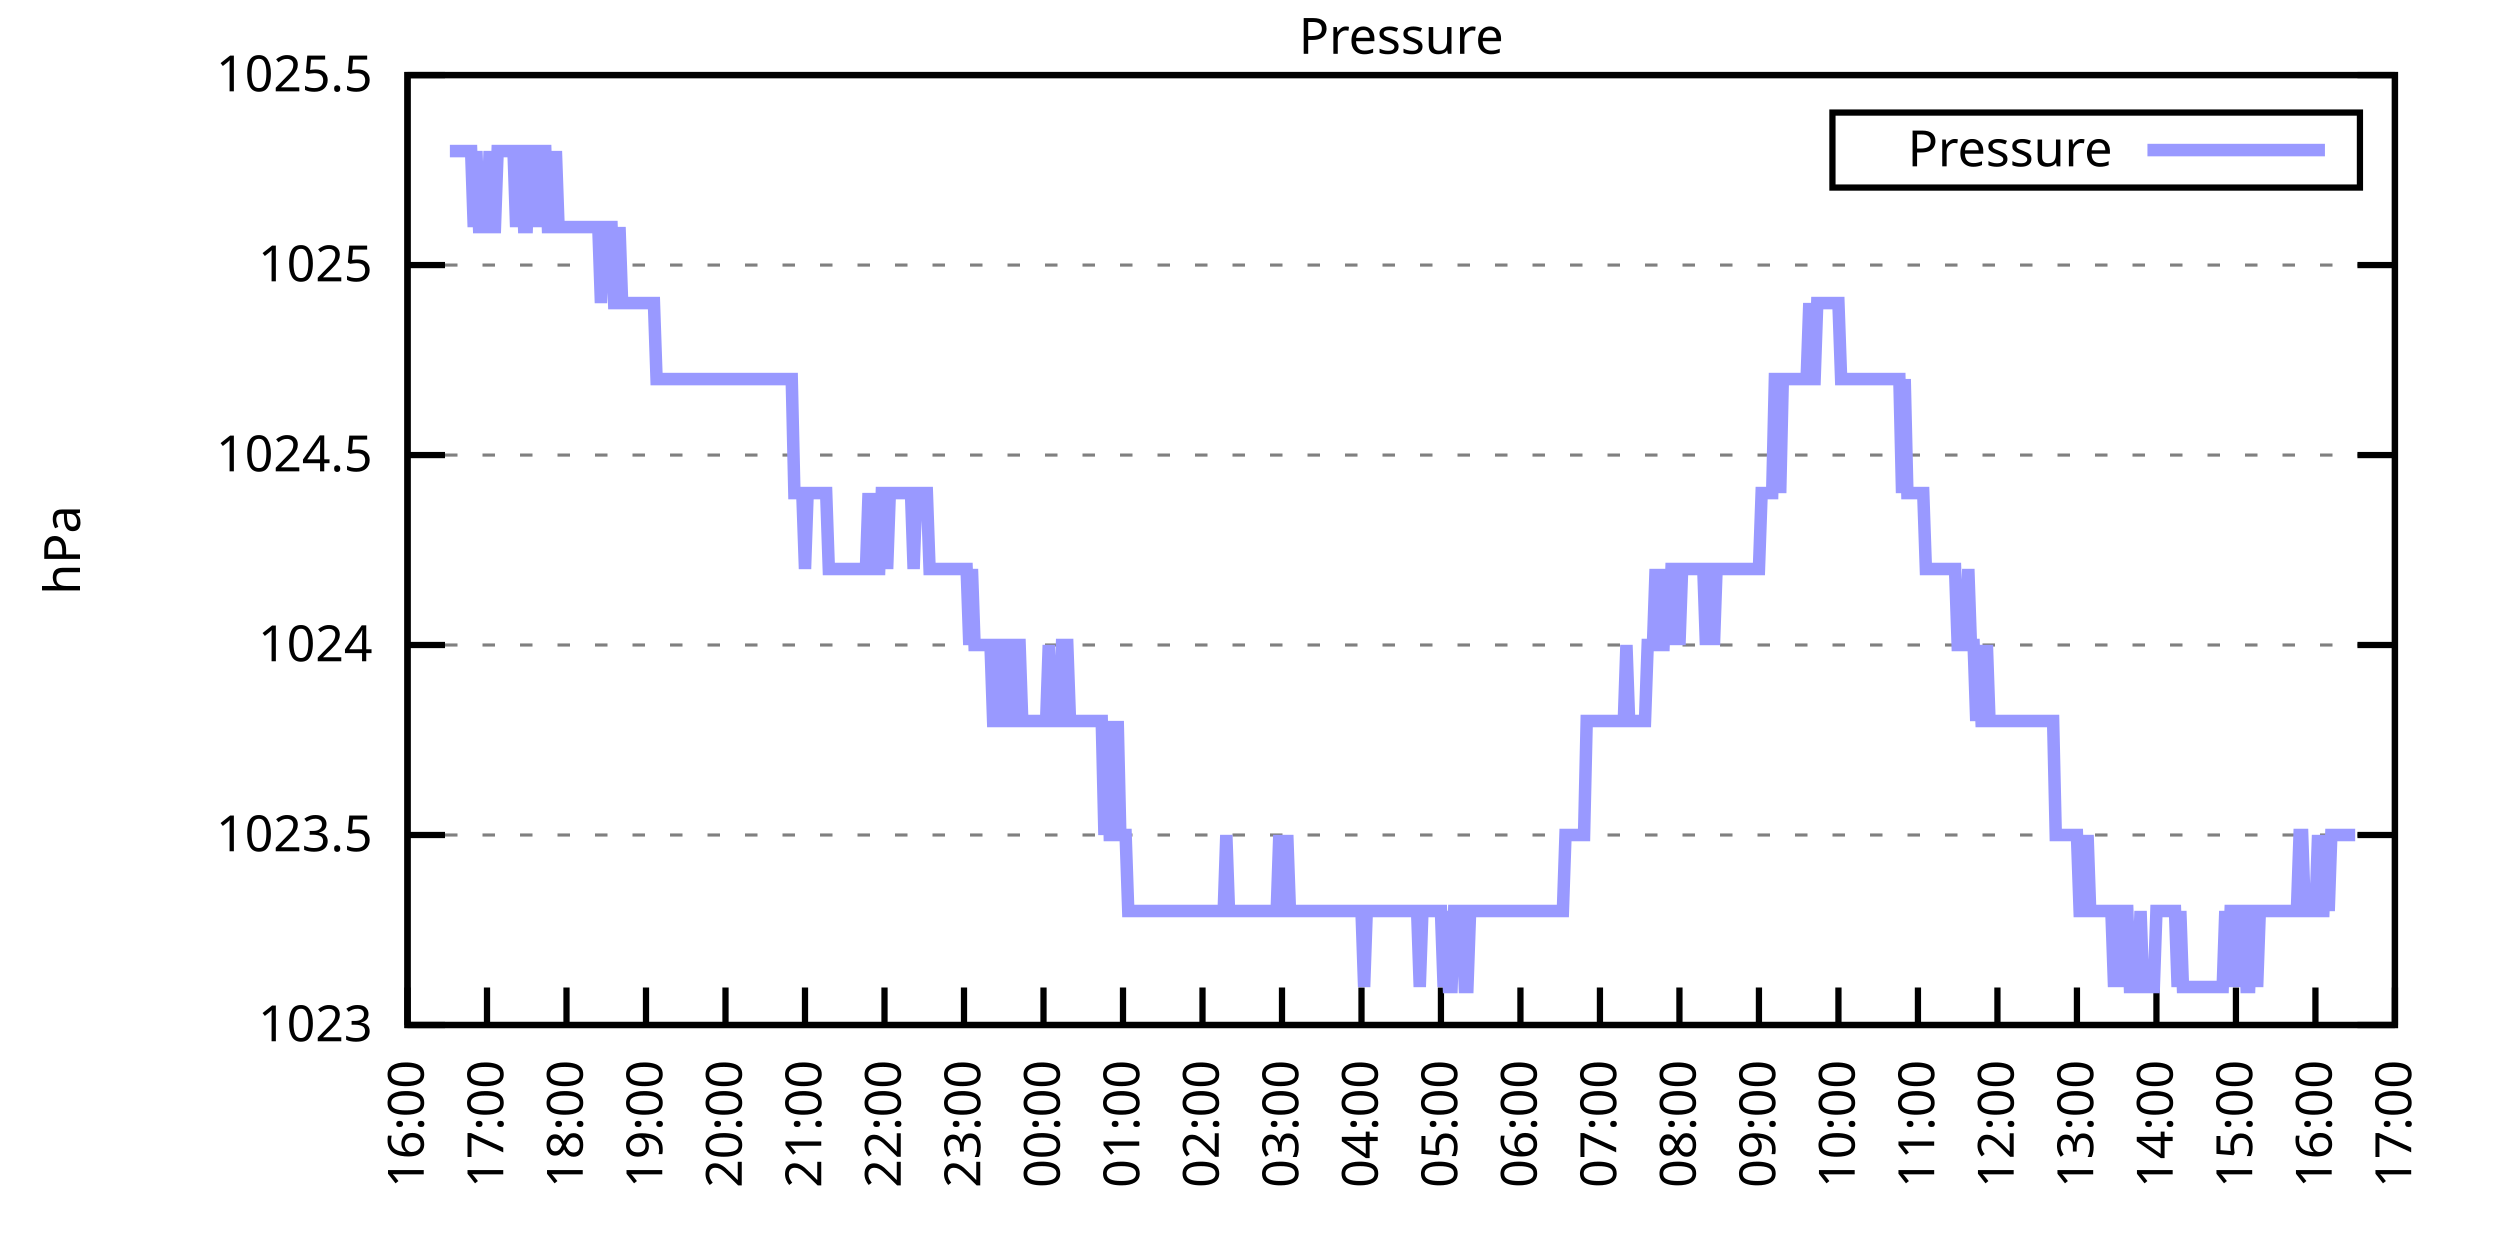
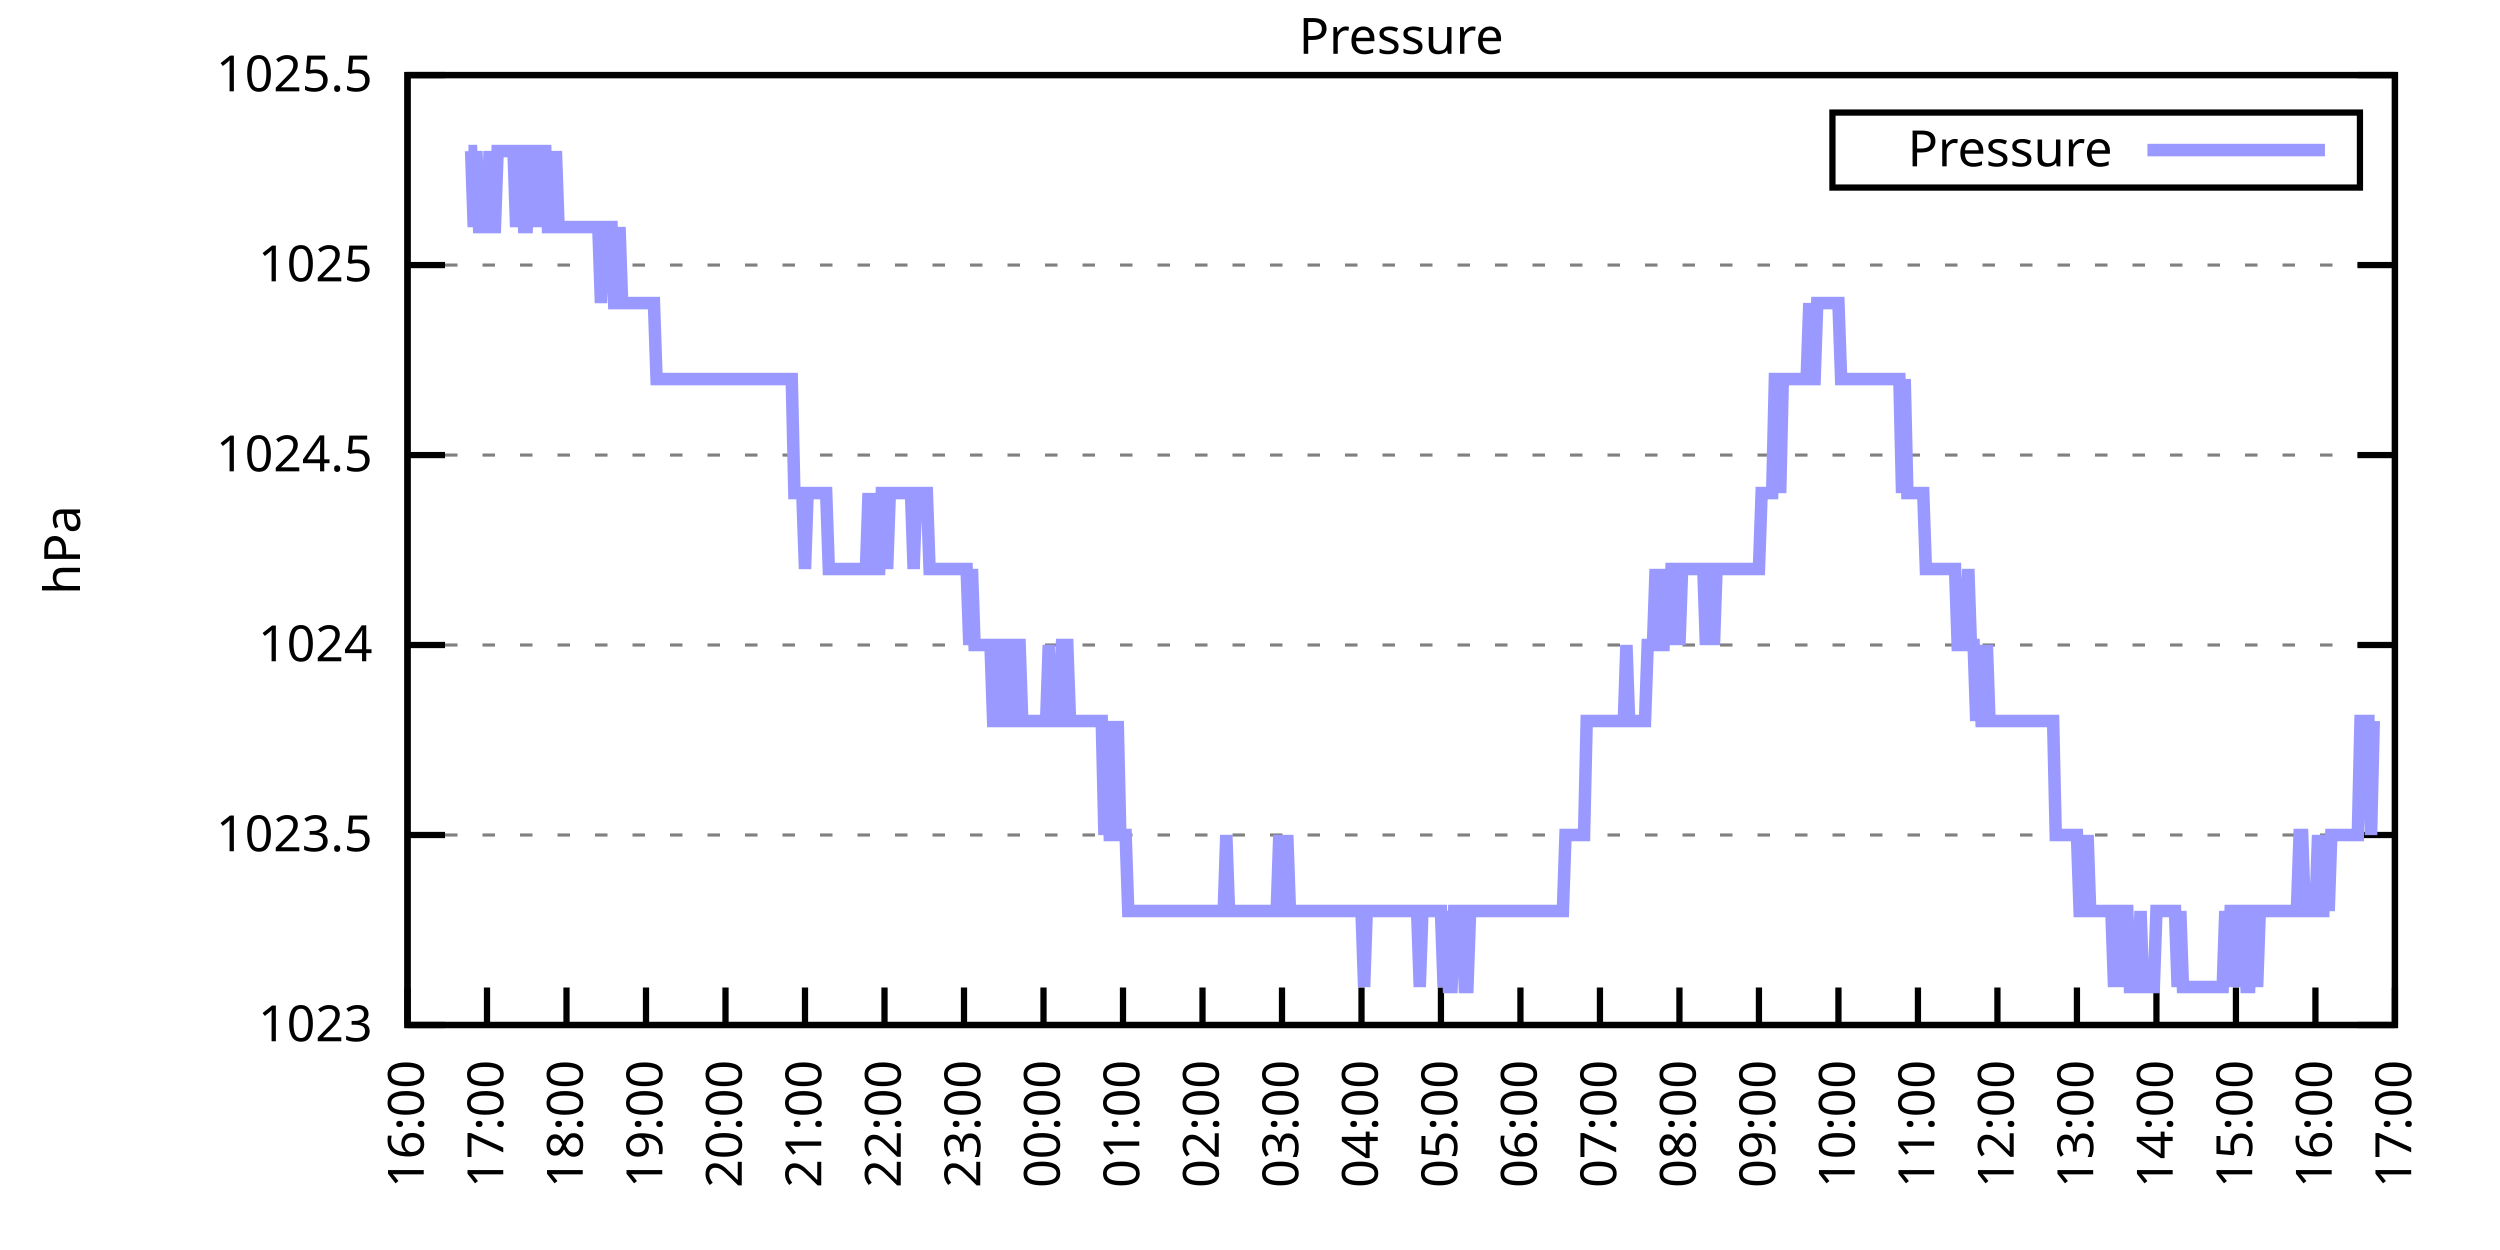
<svg xmlns="http://www.w3.org/2000/svg" xmlns:xlink="http://www.w3.org/1999/xlink" width="400" height="200" viewBox="0 0 400 200">
  <g id="gnuplot_canvas">
    <rect x="0" y="0" width="400" height="200" fill="none" />
    <defs>
      <circle id="gpDot" r="0.5" stroke-width="0.5" stroke="currentColor" />
      <path id="gpPt0" stroke-width="0.333" stroke="currentColor" d="M-1,0 h2 M0,-1 v2" />
      <path id="gpPt1" stroke-width="0.333" stroke="currentColor" d="M-1,-1 L1,1 M1,-1 L-1,1" />
      <path id="gpPt2" stroke-width="0.333" stroke="currentColor" d="M-1,0 L1,0 M0,-1 L0,1 M-1,-1 L1,1 M-1,1 L1,-1" />
      <rect id="gpPt3" stroke-width="0.333" stroke="currentColor" x="-1" y="-1" width="2" height="2" />
      <rect id="gpPt4" stroke-width="0.333" stroke="currentColor" fill="currentColor" x="-1" y="-1" width="2" height="2" />
      <circle id="gpPt5" stroke-width="0.333" stroke="currentColor" cx="0" cy="0" r="1" />
      <use xlink:href="#gpPt5" id="gpPt6" fill="currentColor" stroke="none" />
      <path id="gpPt7" stroke-width="0.333" stroke="currentColor" d="M0,-1.33 L-1.33,0.67 L1.33,0.67 z" />
      <use xlink:href="#gpPt7" id="gpPt8" fill="currentColor" stroke="none" />
      <use xlink:href="#gpPt7" id="gpPt9" stroke="currentColor" transform="rotate(180)" />
      <use xlink:href="#gpPt9" id="gpPt10" fill="currentColor" stroke="none" />
      <use xlink:href="#gpPt3" id="gpPt11" stroke="currentColor" transform="rotate(45)" />
      <use xlink:href="#gpPt11" id="gpPt12" fill="currentColor" stroke="none" />
      <path id="gpPt13" stroke-width="0.333" stroke="currentColor" d="M0,1.330 L1.265,0.411 L0.782,-1.067 L-0.782,-1.076 L-1.265,0.411 z" />
      <use xlink:href="#gpPt13" id="gpPt14" fill="currentColor" stroke="none" />
      <filter id="textbox" filterUnits="objectBoundingBox" x="0" y="0" height="1" width="1">
        <feFlood flood-color="white" flood-opacity="1" result="bgnd" />
        <feComposite in="SourceGraphic" in2="bgnd" operator="atop" />
      </filter>
      <filter id="greybox" filterUnits="objectBoundingBox" x="0" y="0" height="1" width="1">
        <feFlood flood-color="lightgrey" flood-opacity="1" result="grey" />
        <feComposite in="SourceGraphic" in2="grey" operator="atop" />
      </filter>
    </defs>
    <g fill="none" color="white" stroke="currentColor" stroke-width="1.00" stroke-linecap="butt" stroke-linejoin="miter">
</g>
    <g fill="none" color="black" stroke="currentColor" stroke-width="1.00" stroke-linecap="butt" stroke-linejoin="miter">
      <g stroke="none" shape-rendering="crispEdges">
        <polygon fill="rgb(255, 255, 255)" points="65.20,164.00 383.18,164.00 383.18,12.02 65.20,12.02 " />
      </g>
    </g>
    <g fill="none" color="black" stroke="currentColor" stroke-width="1.00" stroke-linecap="butt" stroke-linejoin="miter">
</g>
    <g fill="none" color="black" stroke="black" stroke-width="0.50" stroke-linecap="butt" stroke-linejoin="miter">
</g>
    <g fill="none" color="gray" stroke="currentColor" stroke-width="0.50" stroke-linecap="butt" stroke-linejoin="miter">
      <path stroke="gray" stroke-dasharray="2,4" class="gridline" d="M65.20,164.00 L383.19,164.00  " />
    </g>
    <g fill="none" color="gray" stroke="gray" stroke-width="1.00" stroke-linecap="butt" stroke-linejoin="miter">
</g>
    <g fill="none" color="black" stroke="currentColor" stroke-width="1.00" stroke-linecap="butt" stroke-linejoin="miter">
      <path stroke="black" d="M65.20,164.00 L71.20,164.00 M383.19,164.00 L377.19,164.00  " />
      <g transform="translate(59.60,166.60)" stroke="none" fill="black" font-family="Sans" font-size="8.00" text-anchor="end">
        <text>
          <tspan font-family="Sans"> 1023</tspan>
        </text>
      </g>
    </g>
    <g fill="none" color="black" stroke="currentColor" stroke-width="1.00" stroke-linecap="butt" stroke-linejoin="miter">
</g>
    <g fill="none" color="black" stroke="black" stroke-width="0.50" stroke-linecap="butt" stroke-linejoin="miter">
</g>
    <g fill="none" color="gray" stroke="currentColor" stroke-width="0.50" stroke-linecap="butt" stroke-linejoin="miter">
      <path stroke="gray" stroke-dasharray="2,4" class="gridline" d="M65.20,133.60 L383.19,133.60  " />
    </g>
    <g fill="none" color="gray" stroke="gray" stroke-width="1.00" stroke-linecap="butt" stroke-linejoin="miter">
</g>
    <g fill="none" color="black" stroke="currentColor" stroke-width="1.00" stroke-linecap="butt" stroke-linejoin="miter">
      <path stroke="black" d="M65.20,133.60 L71.20,133.60 M383.19,133.60 L377.19,133.60  " />
      <g transform="translate(59.60,136.20)" stroke="none" fill="black" font-family="Sans" font-size="8.00" text-anchor="end">
        <text>
          <tspan font-family="Sans"> 1023.5</tspan>
        </text>
      </g>
    </g>
    <g fill="none" color="black" stroke="currentColor" stroke-width="1.00" stroke-linecap="butt" stroke-linejoin="miter">
</g>
    <g fill="none" color="black" stroke="black" stroke-width="0.50" stroke-linecap="butt" stroke-linejoin="miter">
</g>
    <g fill="none" color="gray" stroke="currentColor" stroke-width="0.50" stroke-linecap="butt" stroke-linejoin="miter">
      <path stroke="gray" stroke-dasharray="2,4" class="gridline" d="M65.20,103.20 L383.19,103.20  " />
    </g>
    <g fill="none" color="gray" stroke="gray" stroke-width="1.00" stroke-linecap="butt" stroke-linejoin="miter">
</g>
    <g fill="none" color="black" stroke="currentColor" stroke-width="1.00" stroke-linecap="butt" stroke-linejoin="miter">
      <path stroke="black" d="M65.20,103.20 L71.20,103.20 M383.19,103.20 L377.19,103.20  " />
      <g transform="translate(59.60,105.80)" stroke="none" fill="black" font-family="Sans" font-size="8.00" text-anchor="end">
        <text>
          <tspan font-family="Sans"> 1024</tspan>
        </text>
      </g>
    </g>
    <g fill="none" color="black" stroke="currentColor" stroke-width="1.00" stroke-linecap="butt" stroke-linejoin="miter">
</g>
    <g fill="none" color="black" stroke="black" stroke-width="0.50" stroke-linecap="butt" stroke-linejoin="miter">
</g>
    <g fill="none" color="gray" stroke="currentColor" stroke-width="0.50" stroke-linecap="butt" stroke-linejoin="miter">
      <path stroke="gray" stroke-dasharray="2,4" class="gridline" d="M65.20,72.81 L383.19,72.81  " />
    </g>
    <g fill="none" color="gray" stroke="gray" stroke-width="1.00" stroke-linecap="butt" stroke-linejoin="miter">
</g>
    <g fill="none" color="black" stroke="currentColor" stroke-width="1.00" stroke-linecap="butt" stroke-linejoin="miter">
      <path stroke="black" d="M65.20,72.81 L71.20,72.81 M383.19,72.81 L377.19,72.81  " />
      <g transform="translate(59.60,75.41)" stroke="none" fill="black" font-family="Sans" font-size="8.00" text-anchor="end">
        <text>
          <tspan font-family="Sans"> 1024.5</tspan>
        </text>
      </g>
    </g>
    <g fill="none" color="black" stroke="currentColor" stroke-width="1.00" stroke-linecap="butt" stroke-linejoin="miter">
</g>
    <g fill="none" color="black" stroke="black" stroke-width="0.50" stroke-linecap="butt" stroke-linejoin="miter">
</g>
    <g fill="none" color="gray" stroke="currentColor" stroke-width="0.50" stroke-linecap="butt" stroke-linejoin="miter">
      <path stroke="gray" stroke-dasharray="2,4" class="gridline" d="M65.20,42.41 L383.19,42.41  " />
    </g>
    <g fill="none" color="gray" stroke="gray" stroke-width="1.00" stroke-linecap="butt" stroke-linejoin="miter">
</g>
    <g fill="none" color="black" stroke="currentColor" stroke-width="1.00" stroke-linecap="butt" stroke-linejoin="miter">
      <path stroke="black" d="M65.20,42.41 L71.20,42.41 M383.19,42.41 L377.19,42.41  " />
      <g transform="translate(59.60,45.01)" stroke="none" fill="black" font-family="Sans" font-size="8.00" text-anchor="end">
        <text>
          <tspan font-family="Sans"> 1025</tspan>
        </text>
      </g>
    </g>
    <g fill="none" color="black" stroke="currentColor" stroke-width="1.00" stroke-linecap="butt" stroke-linejoin="miter">
</g>
    <g fill="none" color="black" stroke="black" stroke-width="0.50" stroke-linecap="butt" stroke-linejoin="miter">
</g>
    <g fill="none" color="gray" stroke="currentColor" stroke-width="0.50" stroke-linecap="butt" stroke-linejoin="miter">
      <path stroke="gray" stroke-dasharray="2,4" class="gridline" d="M65.20,12.01 L383.19,12.01  " />
    </g>
    <g fill="none" color="gray" stroke="gray" stroke-width="1.00" stroke-linecap="butt" stroke-linejoin="miter">
</g>
    <g fill="none" color="black" stroke="currentColor" stroke-width="1.00" stroke-linecap="butt" stroke-linejoin="miter">
      <path stroke="black" d="M65.20,12.01 L71.20,12.01 M383.19,12.01 L377.19,12.01  " />
      <g transform="translate(59.60,14.61)" stroke="none" fill="black" font-family="Sans" font-size="8.00" text-anchor="end">
        <text>
          <tspan font-family="Sans"> 1025.5</tspan>
        </text>
      </g>
    </g>
    <g fill="none" color="black" stroke="currentColor" stroke-width="1.00" stroke-linecap="butt" stroke-linejoin="miter">
      <path stroke="black" d="M65.20,164.00 L65.20,158.00  " />
      <g transform="translate(67.80,169.60) rotate(270.00)" stroke="none" fill="black" font-family="Sans" font-size="8.00" text-anchor="end">
        <text>
          <tspan font-family="Sans">16:00</tspan>
        </text>
      </g>
    </g>
    <g fill="none" color="black" stroke="currentColor" stroke-width="1.00" stroke-linecap="butt" stroke-linejoin="miter">
      <path stroke="black" d="M77.92,164.00 L77.92,158.00  " />
      <g transform="translate(80.52,169.60) rotate(270.00)" stroke="none" fill="black" font-family="Sans" font-size="8.00" text-anchor="end">
        <text>
          <tspan font-family="Sans">17:00</tspan>
        </text>
      </g>
    </g>
    <g fill="none" color="black" stroke="currentColor" stroke-width="1.00" stroke-linecap="butt" stroke-linejoin="miter">
      <path stroke="black" d="M90.64,164.00 L90.64,158.00  " />
      <g transform="translate(93.24,169.60) rotate(270.00)" stroke="none" fill="black" font-family="Sans" font-size="8.00" text-anchor="end">
        <text>
          <tspan font-family="Sans">18:00</tspan>
        </text>
      </g>
    </g>
    <g fill="none" color="black" stroke="currentColor" stroke-width="1.00" stroke-linecap="butt" stroke-linejoin="miter">
      <path stroke="black" d="M103.36,164.00 L103.36,158.00  " />
      <g transform="translate(105.96,169.60) rotate(270.00)" stroke="none" fill="black" font-family="Sans" font-size="8.00" text-anchor="end">
        <text>
          <tspan font-family="Sans">19:00</tspan>
        </text>
      </g>
    </g>
    <g fill="none" color="black" stroke="currentColor" stroke-width="1.00" stroke-linecap="butt" stroke-linejoin="miter">
      <path stroke="black" d="M116.08,164.00 L116.08,158.00  " />
      <g transform="translate(118.68,169.60) rotate(270.00)" stroke="none" fill="black" font-family="Sans" font-size="8.00" text-anchor="end">
        <text>
          <tspan font-family="Sans">20:00</tspan>
        </text>
      </g>
    </g>
    <g fill="none" color="black" stroke="currentColor" stroke-width="1.00" stroke-linecap="butt" stroke-linejoin="miter">
      <path stroke="black" d="M128.80,164.00 L128.80,158.00  " />
      <g transform="translate(131.40,169.60) rotate(270.00)" stroke="none" fill="black" font-family="Sans" font-size="8.00" text-anchor="end">
        <text>
          <tspan font-family="Sans">21:00</tspan>
        </text>
      </g>
    </g>
    <g fill="none" color="black" stroke="currentColor" stroke-width="1.00" stroke-linecap="butt" stroke-linejoin="miter">
      <path stroke="black" d="M141.52,164.00 L141.52,158.00  " />
      <g transform="translate(144.12,169.60) rotate(270.00)" stroke="none" fill="black" font-family="Sans" font-size="8.00" text-anchor="end">
        <text>
          <tspan font-family="Sans">22:00</tspan>
        </text>
      </g>
    </g>
    <g fill="none" color="black" stroke="currentColor" stroke-width="1.00" stroke-linecap="butt" stroke-linejoin="miter">
      <path stroke="black" d="M154.24,164.00 L154.24,158.00  " />
      <g transform="translate(156.84,169.60) rotate(270.00)" stroke="none" fill="black" font-family="Sans" font-size="8.00" text-anchor="end">
        <text>
          <tspan font-family="Sans">23:00</tspan>
        </text>
      </g>
    </g>
    <g fill="none" color="black" stroke="currentColor" stroke-width="1.00" stroke-linecap="butt" stroke-linejoin="miter">
      <path stroke="black" d="M166.96,164.00 L166.96,158.00  " />
      <g transform="translate(169.56,169.60) rotate(270.00)" stroke="none" fill="black" font-family="Sans" font-size="8.00" text-anchor="end">
        <text>
          <tspan font-family="Sans">00:00</tspan>
        </text>
      </g>
    </g>
    <g fill="none" color="black" stroke="currentColor" stroke-width="1.00" stroke-linecap="butt" stroke-linejoin="miter">
      <path stroke="black" d="M179.68,164.00 L179.68,158.00  " />
      <g transform="translate(182.28,169.60) rotate(270.00)" stroke="none" fill="black" font-family="Sans" font-size="8.00" text-anchor="end">
        <text>
          <tspan font-family="Sans">01:00</tspan>
        </text>
      </g>
    </g>
    <g fill="none" color="black" stroke="currentColor" stroke-width="1.00" stroke-linecap="butt" stroke-linejoin="miter">
      <path stroke="black" d="M192.40,164.00 L192.40,158.00  " />
      <g transform="translate(195.00,169.60) rotate(270.00)" stroke="none" fill="black" font-family="Sans" font-size="8.00" text-anchor="end">
        <text>
          <tspan font-family="Sans">02:00</tspan>
        </text>
      </g>
    </g>
    <g fill="none" color="black" stroke="currentColor" stroke-width="1.00" stroke-linecap="butt" stroke-linejoin="miter">
      <path stroke="black" d="M205.12,164.00 L205.12,158.00  " />
      <g transform="translate(207.72,169.60) rotate(270.00)" stroke="none" fill="black" font-family="Sans" font-size="8.00" text-anchor="end">
        <text>
          <tspan font-family="Sans">03:00</tspan>
        </text>
      </g>
    </g>
    <g fill="none" color="black" stroke="currentColor" stroke-width="1.00" stroke-linecap="butt" stroke-linejoin="miter">
      <path stroke="black" d="M217.84,164.00 L217.84,158.00  " />
      <g transform="translate(220.44,169.60) rotate(270.00)" stroke="none" fill="black" font-family="Sans" font-size="8.00" text-anchor="end">
        <text>
          <tspan font-family="Sans">04:00</tspan>
        </text>
      </g>
    </g>
    <g fill="none" color="black" stroke="currentColor" stroke-width="1.00" stroke-linecap="butt" stroke-linejoin="miter">
      <path stroke="black" d="M230.55,164.00 L230.55,158.00  " />
      <g transform="translate(233.15,169.60) rotate(270.00)" stroke="none" fill="black" font-family="Sans" font-size="8.00" text-anchor="end">
        <text>
          <tspan font-family="Sans">05:00</tspan>
        </text>
      </g>
    </g>
    <g fill="none" color="black" stroke="currentColor" stroke-width="1.00" stroke-linecap="butt" stroke-linejoin="miter">
      <path stroke="black" d="M243.27,164.00 L243.27,158.00  " />
      <g transform="translate(245.87,169.60) rotate(270.00)" stroke="none" fill="black" font-family="Sans" font-size="8.00" text-anchor="end">
        <text>
          <tspan font-family="Sans">06:00</tspan>
        </text>
      </g>
    </g>
    <g fill="none" color="black" stroke="currentColor" stroke-width="1.00" stroke-linecap="butt" stroke-linejoin="miter">
      <path stroke="black" d="M255.99,164.00 L255.99,158.00  " />
      <g transform="translate(258.59,169.60) rotate(270.00)" stroke="none" fill="black" font-family="Sans" font-size="8.00" text-anchor="end">
        <text>
          <tspan font-family="Sans">07:00</tspan>
        </text>
      </g>
    </g>
    <g fill="none" color="black" stroke="currentColor" stroke-width="1.00" stroke-linecap="butt" stroke-linejoin="miter">
      <path stroke="black" d="M268.71,164.00 L268.71,158.00  " />
      <g transform="translate(271.31,169.60) rotate(270.00)" stroke="none" fill="black" font-family="Sans" font-size="8.00" text-anchor="end">
        <text>
          <tspan font-family="Sans">08:00</tspan>
        </text>
      </g>
    </g>
    <g fill="none" color="black" stroke="currentColor" stroke-width="1.00" stroke-linecap="butt" stroke-linejoin="miter">
      <path stroke="black" d="M281.43,164.00 L281.43,158.00  " />
      <g transform="translate(284.03,169.60) rotate(270.00)" stroke="none" fill="black" font-family="Sans" font-size="8.00" text-anchor="end">
        <text>
          <tspan font-family="Sans">09:00</tspan>
        </text>
      </g>
    </g>
    <g fill="none" color="black" stroke="currentColor" stroke-width="1.00" stroke-linecap="butt" stroke-linejoin="miter">
      <path stroke="black" d="M294.15,164.00 L294.15,158.00  " />
      <g transform="translate(296.75,169.60) rotate(270.00)" stroke="none" fill="black" font-family="Sans" font-size="8.00" text-anchor="end">
        <text>
          <tspan font-family="Sans">10:00</tspan>
        </text>
      </g>
    </g>
    <g fill="none" color="black" stroke="currentColor" stroke-width="1.00" stroke-linecap="butt" stroke-linejoin="miter">
      <path stroke="black" d="M306.87,164.00 L306.87,158.00  " />
      <g transform="translate(309.47,169.60) rotate(270.00)" stroke="none" fill="black" font-family="Sans" font-size="8.00" text-anchor="end">
        <text>
          <tspan font-family="Sans">11:00</tspan>
        </text>
      </g>
    </g>
    <g fill="none" color="black" stroke="currentColor" stroke-width="1.00" stroke-linecap="butt" stroke-linejoin="miter">
      <path stroke="black" d="M319.59,164.00 L319.59,158.00  " />
      <g transform="translate(322.19,169.60) rotate(270.00)" stroke="none" fill="black" font-family="Sans" font-size="8.00" text-anchor="end">
        <text>
          <tspan font-family="Sans">12:00</tspan>
        </text>
      </g>
    </g>
    <g fill="none" color="black" stroke="currentColor" stroke-width="1.00" stroke-linecap="butt" stroke-linejoin="miter">
      <path stroke="black" d="M332.31,164.00 L332.31,158.00  " />
      <g transform="translate(334.91,169.60) rotate(270.00)" stroke="none" fill="black" font-family="Sans" font-size="8.00" text-anchor="end">
        <text>
          <tspan font-family="Sans">13:00</tspan>
        </text>
      </g>
    </g>
    <g fill="none" color="black" stroke="currentColor" stroke-width="1.00" stroke-linecap="butt" stroke-linejoin="miter">
      <path stroke="black" d="M345.03,164.00 L345.03,158.00  " />
      <g transform="translate(347.63,169.60) rotate(270.00)" stroke="none" fill="black" font-family="Sans" font-size="8.00" text-anchor="end">
        <text>
          <tspan font-family="Sans">14:00</tspan>
        </text>
      </g>
    </g>
    <g fill="none" color="black" stroke="currentColor" stroke-width="1.00" stroke-linecap="butt" stroke-linejoin="miter">
      <path stroke="black" d="M357.75,164.00 L357.75,158.00  " />
      <g transform="translate(360.35,169.60) rotate(270.00)" stroke="none" fill="black" font-family="Sans" font-size="8.00" text-anchor="end">
        <text>
          <tspan font-family="Sans">15:00</tspan>
        </text>
      </g>
    </g>
    <g fill="none" color="black" stroke="currentColor" stroke-width="1.00" stroke-linecap="butt" stroke-linejoin="miter">
      <path stroke="black" d="M370.47,164.00 L370.47,158.00  " />
      <g transform="translate(373.07,169.60) rotate(270.00)" stroke="none" fill="black" font-family="Sans" font-size="8.00" text-anchor="end">
        <text>
          <tspan font-family="Sans">16:00</tspan>
        </text>
      </g>
    </g>
    <g fill="none" color="black" stroke="currentColor" stroke-width="1.00" stroke-linecap="butt" stroke-linejoin="miter">
      <path stroke="black" d="M383.19,164.00 L383.19,158.00  " />
      <g transform="translate(385.79,169.60) rotate(270.00)" stroke="none" fill="black" font-family="Sans" font-size="8.00" text-anchor="end">
        <text>
          <tspan font-family="Sans">17:00</tspan>
        </text>
      </g>
    </g>
    <g fill="none" color="black" stroke="currentColor" stroke-width="1.00" stroke-linecap="butt" stroke-linejoin="miter">
</g>
    <g fill="none" color="black" stroke="currentColor" stroke-width="1.00" stroke-linecap="butt" stroke-linejoin="miter">
      <path stroke="black" d="M65.20,12.01 L65.20,164.00 L383.19,164.00 L383.19,12.01 L65.20,12.01 Z  " />
    </g>
    <g fill="none" color="black" stroke="currentColor" stroke-width="1.00" stroke-linecap="butt" stroke-linejoin="miter">
</g>
    <g fill="none" color="black" stroke="currentColor" stroke-width="1.00" stroke-linecap="butt" stroke-linejoin="miter">
      <path stroke="black" d="M293.19,30.01 L293.19,18.01 L377.59,18.01 L377.59,30.01 L293.19,30.01 Z  " />
    </g>
    <g id="Pressure_plot_1">
      <g fill="none" color="white" stroke="black" stroke-width="2.00" stroke-linecap="butt" stroke-linejoin="miter">
</g>
      <g fill="none" color="black" stroke="currentColor" stroke-width="2.00" stroke-linecap="butt" stroke-linejoin="miter">
        <g transform="translate(337.99,26.61)" stroke="none" fill="black" font-family="Sans" font-size="8.00" text-anchor="end">
          <text>
            <tspan font-family="Sans">Pressure</tspan>
          </text>
        </g>
      </g>
      <g fill="none" color="black" stroke="currentColor" stroke-width="2.00" stroke-linecap="butt" stroke-linejoin="miter">
-         <path stroke="rgb(153, 153, 255)" d="M343.59,24.01 L371.99,24.01 M71.98,24.17 L72.41,24.17 L72.83,24.17 L73.26,24.17 L73.68,24.17 L74.10,24.17   L74.53,24.17 L74.95,24.17 L75.38,24.17 L75.80,36.33 L76.22,24.17 L76.65,36.33 L77.07,36.33 L77.50,36.33   L77.92,36.33 L78.34,24.17 L78.77,36.33 L79.19,36.33 L79.62,24.17 L80.04,24.17 L80.46,24.17 L80.89,24.17   L81.31,24.17 L81.74,24.17 L82.16,24.17 L82.58,36.33 L83.01,24.17 L83.43,24.17 L83.86,36.33 L84.28,36.33   L84.70,24.17 L85.13,24.17 L85.55,24.17 L85.98,36.33 L86.40,24.17 L86.82,24.17 L87.25,24.17 L87.67,36.33   L88.10,36.33 L88.52,36.33 L88.94,24.17 L89.37,36.33 L89.79,36.33 L90.22,36.33 L90.64,36.33 L91.06,36.33   L91.49,36.33 L91.91,36.33 L92.34,36.33 L92.76,36.33 L93.18,36.33 L93.61,36.33 L94.03,36.33 L94.46,36.33   L94.88,36.33 L95.30,36.33 L95.73,36.33 L96.15,48.49 L96.58,36.33 L97.00,36.33 L97.42,36.33 L97.85,36.33   L98.27,48.49 L98.69,48.49 L99.12,36.33 L99.54,48.49 L99.97,48.49 L100.39,48.49 L100.81,48.49 L101.24,48.49   L101.66,48.49 L102.09,48.49 L102.51,48.49 L102.93,48.49 L103.36,48.49 L103.78,48.49 L104.21,48.49 L104.63,48.49   L105.05,60.65 L105.48,60.65 L105.90,60.65 L106.33,60.65 L106.75,60.65 L107.17,60.65 L107.60,60.65 L108.02,60.65   L108.45,60.65 L108.87,60.65 L109.29,60.65 L109.72,60.65 L110.14,60.65 L110.57,60.65 L110.99,60.65 L111.41,60.65   L111.84,60.65 L112.26,60.65 L112.69,60.65 L113.11,60.65 L113.53,60.65 L113.96,60.65 L114.38,60.65 L114.81,60.65   L115.23,60.65 L115.65,60.65 L116.08,60.65 L116.50,60.65 L116.93,60.65 L117.35,60.65 L117.77,60.65 L118.20,60.65   L118.62,60.65 L119.05,60.65 L119.47,60.65 L119.89,60.65 L120.32,60.65 L120.74,60.65 L121.17,60.65 L121.59,60.65   L122.01,60.65 L122.44,60.65 L122.86,60.65 L123.29,60.65 L123.71,60.65 L124.13,60.65 L124.56,60.65 L124.98,60.65   L125.41,60.65 L125.83,60.65 L126.25,60.65 L126.68,60.65 L127.10,78.89 L127.53,78.89 L127.95,78.89 L128.37,78.89   L128.80,91.04 L129.22,78.89 L129.65,78.89 L130.07,78.89 L130.49,78.89 L130.92,78.89 L131.34,78.89 L131.77,78.89   L132.19,78.89 L132.61,91.04 L133.04,91.04 L133.46,91.04 L133.89,91.04 L134.31,91.04 L134.73,91.04 L135.16,91.04   L135.58,91.04 L136.01,91.04 L136.43,91.04 L136.85,91.04 L137.28,91.04 L137.70,91.04 L138.13,91.04 L138.55,91.04   L138.97,78.89 L139.40,91.04 L139.82,78.89 L140.25,91.04 L140.67,91.04 L141.09,78.89 L141.52,78.89 L141.94,91.04   L142.37,78.89 L142.79,78.89 L143.21,78.89 L143.64,78.89 L144.06,78.89 L144.49,78.89 L144.91,78.89 L145.33,78.89   L145.76,78.89 L146.18,91.04 L146.61,78.89 L147.03,78.89 L147.45,78.89 L147.88,78.89 L148.30,78.89 L148.73,91.04   L149.15,91.04 L149.57,91.04 L150.00,91.04 L150.42,91.04 L150.85,91.04 L151.27,91.04 L151.69,91.04 L152.12,91.04   L152.54,91.04 L152.97,91.04 L153.39,91.04 L153.81,91.04 L154.24,91.04 L154.66,91.04 L155.09,103.20 L155.51,91.04   L155.93,103.20 L156.36,103.20 L156.78,103.20 L157.21,103.20 L157.63,103.20 L158.05,103.20 L158.48,103.20 L158.90,115.36   L159.33,115.36 L159.75,103.20 L160.17,103.20 L160.60,103.20 L161.02,115.36 L161.44,115.36 L161.87,115.36 L162.29,103.20   L162.72,103.20 L163.14,103.20 L163.56,115.36 L163.99,115.36 L164.41,115.36 L164.84,115.36 L165.26,115.36 L165.68,115.36   L166.11,115.36 L166.53,115.36 L166.96,115.36 L167.38,115.36 L167.80,103.20 L168.23,115.36 L168.65,115.36 L169.08,115.36   L169.50,115.36 L169.92,103.20 L170.35,103.20 L170.77,103.20 L171.20,115.36 L171.62,115.36 L172.04,115.36 L172.47,115.36   L172.89,115.36 L173.32,115.36 L173.74,115.36 L174.16,115.36 L174.59,115.36 L175.01,115.36 L175.44,115.36 L175.86,115.36   L176.28,115.36 L176.71,133.60 L177.13,115.36 L177.56,133.60 L177.98,133.60 L178.40,133.60 L178.83,115.36 L179.25,133.60   L179.68,133.60 L180.10,133.60 L180.52,145.76 L180.95,145.76 L181.37,145.76 L181.80,145.76 L182.22,145.76 L182.64,145.76   L183.07,145.76 L183.49,145.76 L183.92,145.76 L184.34,145.76 L184.76,145.76 L185.19,145.76 L185.61,145.76 L186.04,145.76   L186.46,145.76 L186.88,145.76 L187.31,145.76 L187.73,145.76 L188.16,145.76 L188.58,145.76 L189.00,145.76 L189.43,145.76   L189.85,145.76 L190.28,145.76 L190.70,145.76 L191.12,145.76 L191.55,145.76 L191.97,145.76 L192.40,145.76 L192.82,145.76   L193.24,145.76 L193.67,145.76 L194.09,145.76 L194.52,145.76 L194.94,145.76 L195.36,145.76 L195.79,145.76 L196.21,133.60   L196.64,145.76 L197.06,145.76 L197.48,145.76 L197.91,145.76 L198.33,145.76 L198.76,145.76 L199.18,145.76 L199.60,145.76   L200.03,145.76 L200.45,145.76 L200.88,145.76 L201.30,145.76 L201.72,145.76 L202.15,145.76 L202.57,145.76 L203.00,145.76   L203.42,145.76 L203.84,145.76 L204.27,145.76 L204.69,133.60 L205.12,145.76 L205.54,145.76 L205.96,133.60 L206.39,145.76   L206.81,145.76 L207.24,145.76 L207.66,145.76 L208.08,145.76 L208.51,145.76 L208.93,145.76 L209.36,145.76 L209.78,145.76   L210.20,145.76 L210.63,145.76 L211.05,145.76 L211.48,145.76 L211.90,145.76 L212.32,145.76 L212.75,145.76 L213.17,145.76   L213.60,145.76 L214.02,145.76 L214.44,145.76 L214.87,145.76 L215.29,145.76 L215.72,145.76 L216.14,145.76 L216.56,145.76   L216.99,145.76 L217.41,145.76 L217.84,145.76 L218.26,157.92 L218.68,145.76 L219.11,145.76 L219.53,145.76 L219.96,145.76   L220.38,145.76 L220.80,145.76 L221.23,145.76 L221.65,145.76 L222.08,145.76 L222.50,145.76 L222.92,145.76 L223.35,145.76   L223.77,145.76 L224.20,145.76 L224.62,145.76 L225.04,145.76 L225.47,145.76 L225.89,145.76 L226.31,145.76 L226.74,145.76   L227.16,157.92 L227.59,145.76 L228.01,145.76 L228.43,145.76 L228.86,145.76 L229.28,145.76 L229.71,145.76 L230.13,145.76   L230.55,145.76 L230.98,157.92 L231.40,145.76 L231.83,157.92 L232.25,157.92 L232.67,145.76 L233.10,145.76 L233.52,145.76   L233.95,145.76 L234.37,157.92 L234.79,157.92 L235.22,145.76 L235.64,145.76 L236.07,145.76 L236.49,145.76 L236.91,145.76   L237.34,145.76 L237.76,145.76 L238.19,145.76 L238.61,145.76 L239.03,145.76 L239.46,145.76 L239.88,145.76 L240.31,145.76   L240.73,145.76 L241.15,145.76 L241.58,145.76 L242.00,145.76 L242.43,145.76 L242.85,145.76 L243.27,145.76 L243.70,145.76   L244.12,145.76 L244.55,145.76 L244.97,145.76 L245.39,145.76 L245.82,145.76 L246.24,145.76 L246.67,145.76 L247.09,145.76   L247.51,145.76 L247.94,145.76 L248.36,145.76 L248.79,145.76 L249.21,145.76 L249.63,145.76 L250.06,145.76 L250.48,133.60   L250.91,133.60 L251.33,133.60 L251.75,133.60 L252.18,133.60 L252.60,133.60 L253.03,133.60 L253.45,133.60 L253.87,115.36   L254.30,115.36 L254.72,115.36 L255.15,115.36 L255.57,115.36 L255.99,115.36 L256.42,115.36 L256.84,115.36 L257.27,115.36   L257.69,115.36 L258.11,115.36 L258.54,115.36 L258.96,115.36 L259.39,115.36 L259.81,115.36 L260.23,103.20 L260.66,115.36   L261.08,115.36 L261.51,115.36 L261.93,115.36 L262.35,115.36 L262.78,115.36 L263.20,115.36 L263.63,103.20 L264.05,103.20   L264.47,103.20 L264.90,91.04 L265.32,103.20 L265.75,103.20 L266.17,103.20 L266.59,91.04 L267.02,103.20 L267.44,91.04   L267.87,91.04 L268.29,91.04 L268.71,103.20 L269.14,91.04 L269.56,91.04 L269.99,91.04 L270.41,91.04 L270.83,91.04   L271.26,91.04 L271.68,91.04 L272.11,91.04 L272.53,91.04 L272.95,103.20 L273.38,91.04 L273.80,91.04 L274.23,103.20   L274.65,91.04 L275.07,91.04 L275.50,91.04 L275.92,91.04 L276.35,91.04 L276.77,91.04 L277.19,91.04 L277.62,91.04   L278.04,91.04 L278.47,91.04 L278.89,91.04 L279.31,91.04 L279.74,91.04 L280.16,91.04 L280.59,91.04 L281.01,91.04   L281.43,91.04 L281.86,78.89 L282.28,78.89 L282.71,78.89 L283.13,78.89 L283.55,78.89 L283.98,60.65 L284.40,60.65   L284.83,78.89 L285.25,60.65 L285.67,60.65 L286.10,60.65 L286.52,60.65 L286.95,60.65 L287.37,60.65 L287.79,60.65   L288.22,60.65 L288.64,60.65 L289.06,60.65 L289.49,48.49 L289.91,60.65 L290.34,60.65 L290.76,48.49 L291.18,48.49   L291.61,48.49 L292.03,48.49 L292.46,48.49 L292.88,48.49 L293.30,48.49 L293.73,48.49 L294.15,48.49 L294.58,60.65   L295.00,60.65 L295.42,60.65 L295.85,60.65 L296.27,60.65 L296.70,60.65 L297.12,60.65 L297.54,60.65 L297.97,60.65   L298.39,60.65 L298.82,60.65 L299.24,60.65 L299.66,60.65 L300.09,60.65 L300.51,60.65 L300.94,60.65 L301.36,60.65   L301.78,60.65 L302.21,60.65 L302.63,60.65 L303.06,60.65 L303.48,60.65 L303.90,60.65 L304.33,78.89 L304.75,60.65   L305.18,78.89 L305.60,78.89 L306.02,78.89 L306.45,78.89 L306.87,78.89 L307.30,78.89 L307.72,78.89 L308.14,91.04   L308.57,91.04 L308.99,91.04 L309.42,91.04 L309.84,91.04 L310.26,91.04 L310.69,91.04 L311.11,91.04 L311.54,91.04   L311.96,91.04 L312.38,91.04 L312.81,91.04 L313.23,103.20 L313.66,103.20 L314.08,103.20 L314.50,103.20 L314.93,91.04   L315.35,103.20 L315.78,103.20 L316.20,115.36 L316.62,103.20 L317.05,115.36 L317.47,115.36 L317.90,103.20 L318.32,115.36   L318.74,115.36 L319.17,115.36 L319.59,115.36 L320.02,115.36 L320.44,115.36 L320.86,115.36 L321.29,115.36 L321.71,115.36   L322.14,115.36 L322.56,115.36 L322.98,115.36 L323.41,115.36 L323.83,115.36 L324.26,115.36 L324.68,115.36 L325.10,115.36   L325.53,115.36 L325.95,115.36 L326.38,115.36 L326.80,115.36 L327.22,115.36 L327.65,115.36 L328.07,115.36 L328.50,115.36   L328.92,133.60 L329.34,133.60 L329.77,133.60 L330.19,133.60 L330.62,133.60 L331.04,133.60 L331.46,133.60 L331.89,133.60   L332.31,133.60 L332.74,145.76 L333.16,145.76 L333.58,145.76 L334.01,133.60 L334.43,145.76 L334.86,145.76 L335.28,145.76   L335.70,145.76 L336.13,145.76 L336.55,145.76 L336.98,145.76 L337.40,145.76 L337.82,145.76 L338.25,157.92 L338.67,145.76   L339.10,145.76 L339.52,157.92 L339.94,145.76 L340.37,145.76 L340.79,157.92 L341.22,157.92 L341.64,157.92 L342.06,157.92   L342.49,145.76 L342.91,157.92 L343.34,157.92 L343.76,157.92 L344.18,157.92 L344.61,157.92 L345.03,145.76 L345.46,145.76   L345.88,145.76 L346.30,145.76 L346.73,145.76 L347.15,145.76 L347.58,145.76 L348.00,145.76 L348.42,157.92 L348.85,145.76   L349.27,157.92 L349.70,157.92 L350.12,157.92 L350.54,157.92 L350.97,157.92 L351.39,157.92 L351.81,157.92 L352.24,157.92   L352.66,157.92 L353.09,157.92 L353.51,157.92 L353.93,157.92 L354.36,157.92 L354.78,157.92 L355.21,157.92 L355.63,157.92   L356.05,145.76 L356.48,157.92 L356.90,145.76 L357.33,145.76 L357.75,157.92 L358.17,145.76 L358.60,145.76 L359.02,145.76   L359.45,157.92 L359.87,157.92 L360.29,145.76 L360.72,145.76 L361.14,157.92 L361.57,145.76 L361.99,145.76 L362.41,145.76   L362.84,145.76 L363.26,145.76 L363.69,145.76 L364.11,145.76 L364.53,145.76 L364.96,145.76 L365.38,145.76 L365.81,145.76   L366.23,145.76 L366.65,145.76 L367.08,145.76 L367.50,145.76 L367.93,133.60 L368.35,133.60 L368.77,145.76 L369.20,145.76   L369.62,145.76 L370.05,145.76 L370.47,145.76 L370.89,133.60 L371.32,145.76 L371.74,145.76 L372.17,133.60 L372.59,145.76   L373.01,133.60 L373.44,133.60 L373.86,133.60 L374.29,133.60 L374.71,133.60 L375.13,133.60 L375.56,133.60 L375.98,133.60   L376.41,133.60 L376.83,133.60  " />
+         <path stroke="rgb(153, 153, 255)" d="M343.59,24.01 L371.99,24.01 M74.95,24.17 L75.38,24.17 L75.80,36.33 L76.22,24.17 L76.65,36.33 L77.07,36.33   L77.50,36.33 L77.92,36.33 L78.34,24.17 L78.77,36.33 L79.19,36.33 L79.62,24.17 L80.04,24.17 L80.46,24.17   L80.89,24.17 L81.31,24.17 L81.74,24.17 L82.16,24.17 L82.58,36.33 L83.01,24.17 L83.43,24.17 L83.86,36.33   L84.28,36.33 L84.70,24.17 L85.13,24.17 L85.55,24.17 L85.98,36.33 L86.40,24.17 L86.82,24.17 L87.25,24.17   L87.67,36.33 L88.10,36.33 L88.52,36.33 L88.94,24.17 L89.37,36.33 L89.79,36.33 L90.22,36.33 L90.64,36.33   L91.06,36.33 L91.49,36.33 L91.91,36.33 L92.34,36.33 L92.76,36.33 L93.18,36.33 L93.61,36.33 L94.03,36.33   L94.46,36.33 L94.88,36.33 L95.30,36.33 L95.73,36.33 L96.15,48.49 L96.58,36.33 L97.00,36.33 L97.42,36.33   L97.85,36.33 L98.27,48.49 L98.69,48.49 L99.12,36.33 L99.54,48.49 L99.97,48.49 L100.39,48.49 L100.81,48.49   L101.24,48.49 L101.66,48.49 L102.09,48.49 L102.51,48.49 L102.93,48.49 L103.36,48.49 L103.78,48.49 L104.21,48.49   L104.63,48.49 L105.05,60.65 L105.48,60.65 L105.90,60.65 L106.33,60.65 L106.75,60.65 L107.17,60.65 L107.60,60.65   L108.02,60.65 L108.45,60.65 L108.87,60.65 L109.29,60.65 L109.72,60.65 L110.14,60.65 L110.57,60.65 L110.99,60.65   L111.41,60.65 L111.84,60.65 L112.26,60.65 L112.69,60.65 L113.11,60.65 L113.53,60.65 L113.96,60.65 L114.38,60.65   L114.81,60.65 L115.23,60.65 L115.65,60.65 L116.08,60.65 L116.50,60.65 L116.93,60.65 L117.35,60.65 L117.77,60.65   L118.20,60.65 L118.62,60.65 L119.05,60.65 L119.47,60.65 L119.89,60.65 L120.32,60.65 L120.74,60.65 L121.17,60.65   L121.59,60.65 L122.01,60.65 L122.44,60.65 L122.86,60.65 L123.29,60.65 L123.71,60.65 L124.13,60.65 L124.56,60.65   L124.98,60.65 L125.41,60.65 L125.83,60.65 L126.25,60.65 L126.68,60.65 L127.10,78.89 L127.53,78.89 L127.95,78.89   L128.37,78.89 L128.80,91.04 L129.22,78.89 L129.65,78.89 L130.07,78.89 L130.49,78.89 L130.92,78.89 L131.34,78.89   L131.77,78.89 L132.19,78.89 L132.61,91.04 L133.04,91.04 L133.46,91.04 L133.89,91.04 L134.31,91.04 L134.73,91.04   L135.16,91.04 L135.58,91.04 L136.01,91.04 L136.43,91.04 L136.85,91.04 L137.28,91.04 L137.70,91.04 L138.13,91.04   L138.55,91.04 L138.97,78.89 L139.40,91.04 L139.82,78.89 L140.25,91.04 L140.67,91.04 L141.09,78.89 L141.52,78.89   L141.94,91.04 L142.37,78.89 L142.79,78.89 L143.21,78.89 L143.64,78.89 L144.06,78.89 L144.49,78.89 L144.91,78.89   L145.33,78.89 L145.76,78.89 L146.18,91.04 L146.61,78.89 L147.03,78.89 L147.45,78.89 L147.88,78.89 L148.30,78.89   L148.73,91.04 L149.15,91.04 L149.57,91.04 L150.00,91.04 L150.42,91.04 L150.85,91.04 L151.27,91.04 L151.69,91.04   L152.12,91.04 L152.54,91.04 L152.97,91.04 L153.39,91.04 L153.81,91.04 L154.24,91.04 L154.66,91.04 L155.09,103.20   L155.51,91.04 L155.93,103.20 L156.36,103.20 L156.78,103.20 L157.21,103.20 L157.63,103.20 L158.05,103.20 L158.48,103.20   L158.90,115.36 L159.33,115.36 L159.75,103.20 L160.17,103.20 L160.60,103.20 L161.02,115.36 L161.44,115.36 L161.87,115.36   L162.29,103.20 L162.72,103.20 L163.14,103.20 L163.56,115.36 L163.99,115.36 L164.41,115.36 L164.84,115.36 L165.26,115.36   L165.68,115.36 L166.11,115.36 L166.53,115.36 L166.96,115.36 L167.38,115.36 L167.80,103.20 L168.23,115.36 L168.65,115.36   L169.08,115.36 L169.50,115.36 L169.92,103.20 L170.35,103.20 L170.77,103.20 L171.20,115.36 L171.62,115.36 L172.04,115.36   L172.47,115.36 L172.89,115.36 L173.32,115.36 L173.74,115.36 L174.16,115.36 L174.59,115.36 L175.01,115.36 L175.44,115.36   L175.86,115.36 L176.28,115.36 L176.71,133.60 L177.13,115.36 L177.56,133.60 L177.98,133.60 L178.40,133.60 L178.83,115.36   L179.25,133.60 L179.68,133.60 L180.10,133.60 L180.52,145.76 L180.95,145.76 L181.37,145.76 L181.80,145.76 L182.22,145.76   L182.64,145.76 L183.07,145.76 L183.49,145.76 L183.92,145.76 L184.34,145.76 L184.76,145.76 L185.19,145.76 L185.61,145.76   L186.04,145.76 L186.46,145.76 L186.88,145.76 L187.31,145.76 L187.73,145.76 L188.16,145.76 L188.58,145.76 L189.00,145.76   L189.43,145.76 L189.85,145.76 L190.28,145.76 L190.70,145.76 L191.12,145.76 L191.55,145.76 L191.97,145.76 L192.40,145.76   L192.82,145.76 L193.24,145.76 L193.67,145.76 L194.09,145.76 L194.52,145.76 L194.94,145.76 L195.36,145.76 L195.79,145.76   L196.21,133.60 L196.64,145.76 L197.06,145.76 L197.48,145.76 L197.91,145.76 L198.33,145.76 L198.76,145.76 L199.18,145.76   L199.60,145.76 L200.03,145.76 L200.45,145.76 L200.88,145.76 L201.30,145.76 L201.72,145.76 L202.15,145.76 L202.57,145.76   L203.00,145.76 L203.42,145.76 L203.84,145.76 L204.27,145.76 L204.69,133.60 L205.12,145.76 L205.54,145.76 L205.96,133.60   L206.39,145.76 L206.81,145.76 L207.24,145.76 L207.66,145.76 L208.08,145.76 L208.51,145.76 L208.93,145.76 L209.36,145.76   L209.78,145.76 L210.20,145.76 L210.63,145.76 L211.05,145.76 L211.48,145.76 L211.90,145.76 L212.32,145.76 L212.75,145.76   L213.17,145.76 L213.60,145.76 L214.02,145.76 L214.44,145.76 L214.87,145.76 L215.29,145.76 L215.72,145.76 L216.14,145.76   L216.56,145.76 L216.99,145.76 L217.41,145.76 L217.84,145.76 L218.26,157.92 L218.68,145.76 L219.11,145.76 L219.53,145.76   L219.96,145.76 L220.38,145.76 L220.80,145.76 L221.23,145.76 L221.65,145.76 L222.08,145.76 L222.50,145.76 L222.92,145.76   L223.35,145.76 L223.77,145.76 L224.20,145.76 L224.62,145.76 L225.04,145.76 L225.47,145.76 L225.89,145.76 L226.31,145.76   L226.74,145.76 L227.16,157.92 L227.59,145.76 L228.01,145.76 L228.43,145.76 L228.86,145.76 L229.28,145.76 L229.71,145.76   L230.13,145.76 L230.55,145.76 L230.98,157.92 L231.40,145.76 L231.83,157.92 L232.25,157.92 L232.67,145.76 L233.10,145.76   L233.52,145.76 L233.95,145.76 L234.37,157.92 L234.79,157.92 L235.22,145.76 L235.64,145.76 L236.07,145.76 L236.49,145.76   L236.91,145.76 L237.34,145.76 L237.76,145.76 L238.19,145.76 L238.61,145.76 L239.03,145.76 L239.46,145.76 L239.88,145.76   L240.31,145.76 L240.73,145.76 L241.15,145.76 L241.58,145.76 L242.00,145.76 L242.43,145.76 L242.85,145.76 L243.27,145.76   L243.70,145.76 L244.12,145.76 L244.55,145.76 L244.97,145.76 L245.39,145.76 L245.82,145.76 L246.24,145.76 L246.67,145.76   L247.09,145.76 L247.51,145.76 L247.94,145.76 L248.36,145.76 L248.79,145.76 L249.21,145.76 L249.63,145.76 L250.06,145.76   L250.48,133.60 L250.91,133.60 L251.33,133.60 L251.75,133.60 L252.18,133.60 L252.60,133.60 L253.03,133.60 L253.45,133.60   L253.87,115.36 L254.30,115.36 L254.72,115.36 L255.15,115.36 L255.57,115.36 L255.99,115.36 L256.42,115.36 L256.84,115.36   L257.27,115.36 L257.69,115.36 L258.11,115.36 L258.54,115.36 L258.96,115.36 L259.39,115.36 L259.81,115.36 L260.23,103.20   L260.66,115.36 L261.08,115.36 L261.51,115.36 L261.93,115.36 L262.35,115.36 L262.78,115.36 L263.20,115.36 L263.63,103.20   L264.05,103.20 L264.47,103.20 L264.90,91.04 L265.32,103.20 L265.75,103.20 L266.17,103.20 L266.59,91.04 L267.02,103.20   L267.44,91.04 L267.87,91.04 L268.29,91.04 L268.71,103.20 L269.14,91.04 L269.56,91.04 L269.99,91.04 L270.41,91.04   L270.83,91.04 L271.26,91.04 L271.68,91.04 L272.11,91.04 L272.53,91.04 L272.95,103.20 L273.38,91.04 L273.80,91.04   L274.23,103.20 L274.65,91.04 L275.07,91.04 L275.50,91.04 L275.92,91.04 L276.35,91.04 L276.77,91.04 L277.19,91.04   L277.62,91.04 L278.04,91.04 L278.47,91.04 L278.89,91.04 L279.31,91.04 L279.74,91.04 L280.16,91.04 L280.59,91.04   L281.01,91.04 L281.43,91.04 L281.86,78.89 L282.28,78.89 L282.71,78.89 L283.13,78.89 L283.55,78.89 L283.98,60.65   L284.40,60.65 L284.83,78.89 L285.25,60.65 L285.67,60.65 L286.10,60.65 L286.52,60.65 L286.95,60.65 L287.37,60.65   L287.79,60.65 L288.22,60.65 L288.64,60.65 L289.06,60.65 L289.49,48.49 L289.91,60.65 L290.34,60.65 L290.76,48.49   L291.18,48.49 L291.61,48.49 L292.03,48.49 L292.46,48.49 L292.88,48.49 L293.30,48.49 L293.73,48.49 L294.15,48.49   L294.58,60.65 L295.00,60.65 L295.42,60.65 L295.85,60.65 L296.27,60.65 L296.70,60.65 L297.12,60.65 L297.54,60.65   L297.97,60.65 L298.39,60.65 L298.82,60.65 L299.24,60.65 L299.66,60.65 L300.09,60.65 L300.51,60.65 L300.94,60.65   L301.36,60.65 L301.78,60.65 L302.21,60.65 L302.63,60.65 L303.06,60.65 L303.48,60.65 L303.90,60.65 L304.33,78.89   L304.75,60.65 L305.18,78.89 L305.60,78.89 L306.02,78.89 L306.45,78.89 L306.87,78.89 L307.30,78.89 L307.72,78.89   L308.14,91.04 L308.57,91.04 L308.99,91.04 L309.42,91.04 L309.84,91.04 L310.26,91.04 L310.69,91.04 L311.11,91.04   L311.54,91.04 L311.96,91.04 L312.38,91.04 L312.81,91.04 L313.23,103.20 L313.66,103.20 L314.08,103.20 L314.50,103.20   L314.93,91.04 L315.35,103.20 L315.78,103.20 L316.20,115.36 L316.62,103.20 L317.05,115.36 L317.47,115.36 L317.90,103.20   L318.32,115.36 L318.74,115.36 L319.17,115.36 L319.59,115.36 L320.02,115.36 L320.44,115.36 L320.86,115.36 L321.29,115.36   L321.71,115.36 L322.14,115.36 L322.56,115.36 L322.98,115.36 L323.41,115.36 L323.83,115.36 L324.26,115.36 L324.68,115.36   L325.10,115.36 L325.53,115.36 L325.95,115.36 L326.38,115.36 L326.80,115.36 L327.22,115.36 L327.65,115.36 L328.07,115.36   L328.50,115.36 L328.92,133.60 L329.34,133.60 L329.77,133.60 L330.19,133.60 L330.62,133.60 L331.04,133.60 L331.46,133.60   L331.89,133.60 L332.31,133.60 L332.74,145.76 L333.16,145.76 L333.58,145.76 L334.01,133.60 L334.43,145.76 L334.86,145.76   L335.28,145.76 L335.70,145.76 L336.13,145.76 L336.55,145.76 L336.98,145.76 L337.40,145.76 L337.82,145.76 L338.25,157.92   L338.67,145.76 L339.10,145.76 L339.52,157.92 L339.94,145.76 L340.37,145.76 L340.79,157.92 L341.22,157.92 L341.64,157.92   L342.06,157.92 L342.49,145.76 L342.91,157.92 L343.34,157.92 L343.76,157.92 L344.18,157.92 L344.61,157.92 L345.03,145.76   L345.46,145.76 L345.88,145.76 L346.30,145.76 L346.73,145.76 L347.15,145.76 L347.58,145.76 L348.00,145.76 L348.42,157.92   L348.85,145.76 L349.27,157.92 L349.70,157.92 L350.12,157.92 L350.54,157.92 L350.97,157.92 L351.39,157.92 L351.81,157.92   L352.24,157.92 L352.66,157.92 L353.09,157.92 L353.51,157.92 L353.93,157.92 L354.36,157.92 L354.78,157.92 L355.21,157.92   L355.63,157.92 L356.05,145.76 L356.48,157.92 L356.90,145.76 L357.33,145.76 L357.75,157.92 L358.17,145.76 L358.60,145.76   L359.02,145.76 L359.45,157.92 L359.87,157.92 L360.29,145.76 L360.72,145.76 L361.14,157.92 L361.57,145.76 L361.99,145.76   L362.41,145.76 L362.84,145.76 L363.26,145.76 L363.69,145.76 L364.11,145.76 L364.53,145.76 L364.96,145.76 L365.38,145.76   L365.81,145.76 L366.23,145.76 L366.65,145.76 L367.08,145.76 L367.50,145.76 L367.93,133.60 L368.35,133.60 L368.77,145.76   L369.20,145.76 L369.62,145.76 L370.05,145.76 L370.47,145.76 L370.89,133.60 L371.32,145.76 L371.74,145.76 L372.17,133.60   L372.59,145.76 L373.01,133.60 L373.44,133.60 L373.86,133.60 L374.29,133.60 L374.71,133.60 L375.13,133.60 L375.56,133.60   L375.98,133.60 L376.41,133.60 L376.83,133.60 L377.25,133.60 L377.68,115.36 L378.10,115.36 L378.53,115.36 L378.95,115.36   L379.37,133.60 L379.80,115.36  " />
      </g>
    </g>
    <g fill="none" color="black" stroke="currentColor" stroke-width="2.00" stroke-linecap="butt" stroke-linejoin="miter">
</g>
    <g fill="none" color="black" stroke="black" stroke-width="1.00" stroke-linecap="butt" stroke-linejoin="miter">
</g>
    <g fill="none" color="black" stroke="currentColor" stroke-width="1.00" stroke-linecap="butt" stroke-linejoin="miter">
      <path stroke="black" d="M65.20,12.01 L65.20,164.00 L383.19,164.00 L383.19,12.01 L65.20,12.01 Z  " />
      <g transform="translate(12.80,88.01) rotate(270.00)" stroke="none" fill="black" font-family="Sans" font-size="8.00" text-anchor="middle">
        <text>
          <tspan font-family="Sans">hPa</tspan>
        </text>
      </g>
    </g>
    <g fill="none" color="black" stroke="currentColor" stroke-width="1.00" stroke-linecap="butt" stroke-linejoin="miter">
</g>
    <g fill="none" color="black" stroke="currentColor" stroke-width="1.00" stroke-linecap="butt" stroke-linejoin="miter">
      <g transform="translate(224.19,8.61)" stroke="none" fill="black" font-family="Sans" font-size="8.00" text-anchor="middle">
        <text>
          <tspan font-family="Sans">Pressure</tspan>
        </text>
      </g>
    </g>
    <g fill="none" color="black" stroke="currentColor" stroke-width="1.00" stroke-linecap="butt" stroke-linejoin="miter">
</g>
  </g>
</svg>
